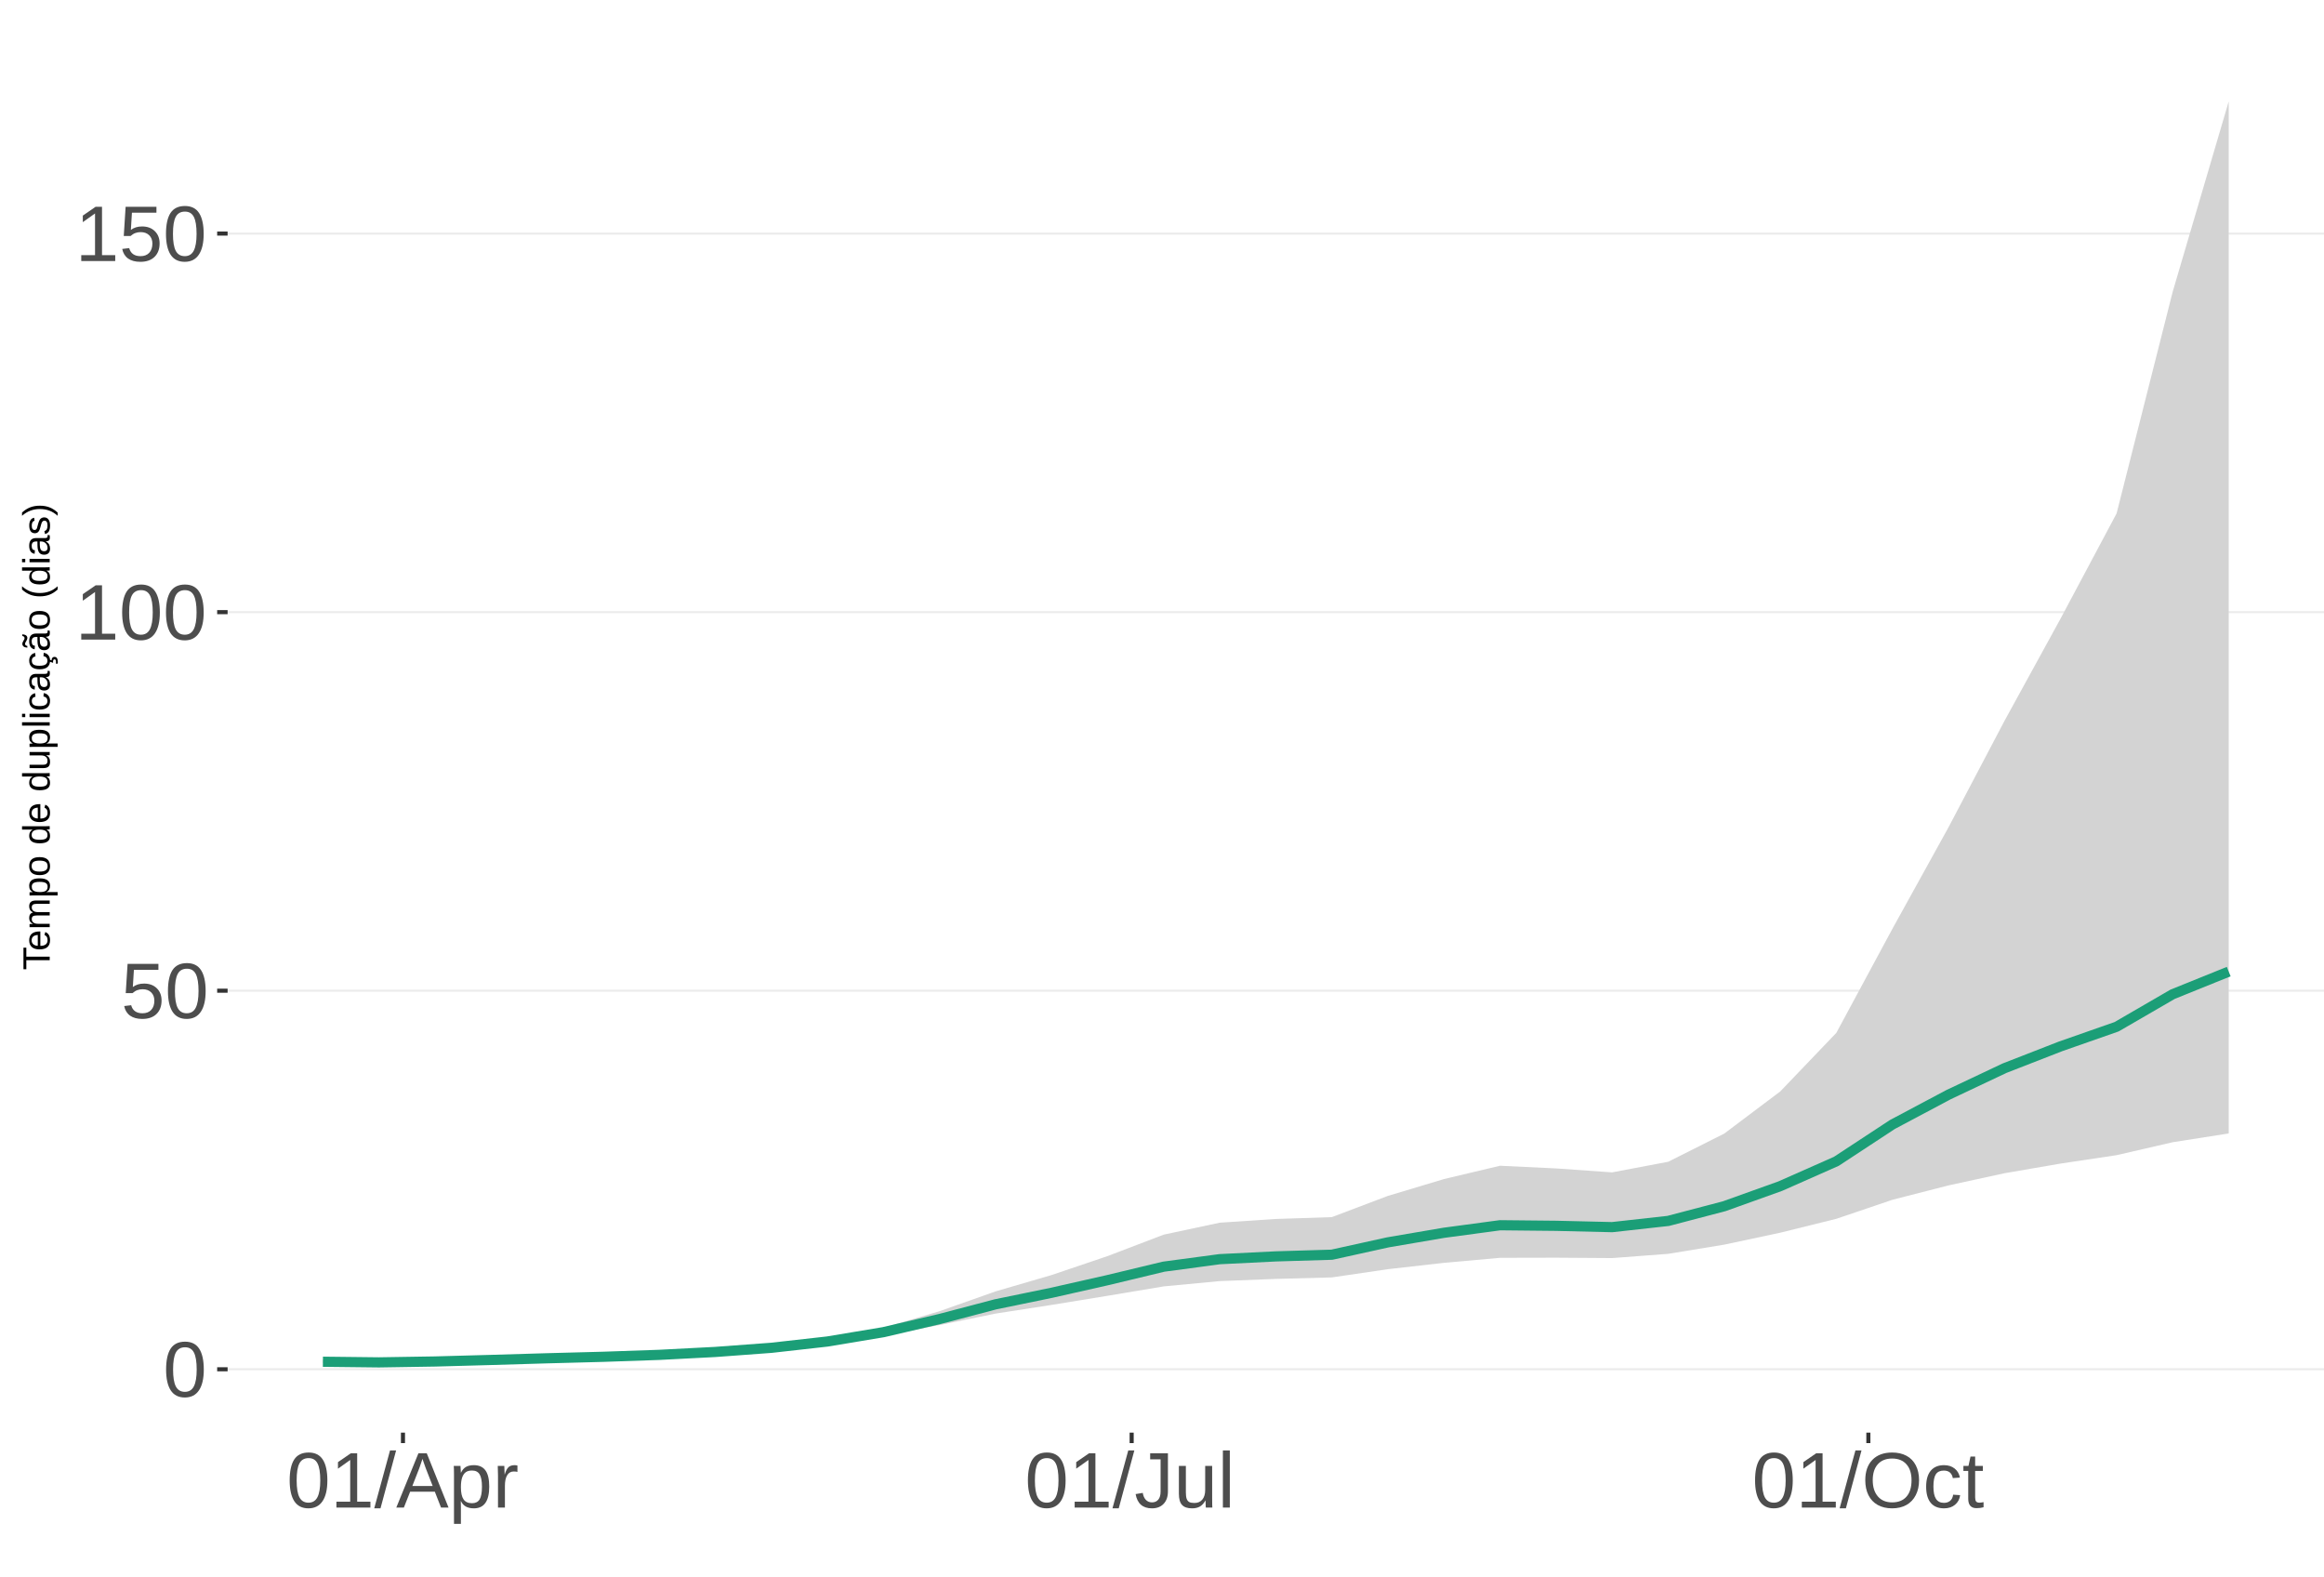
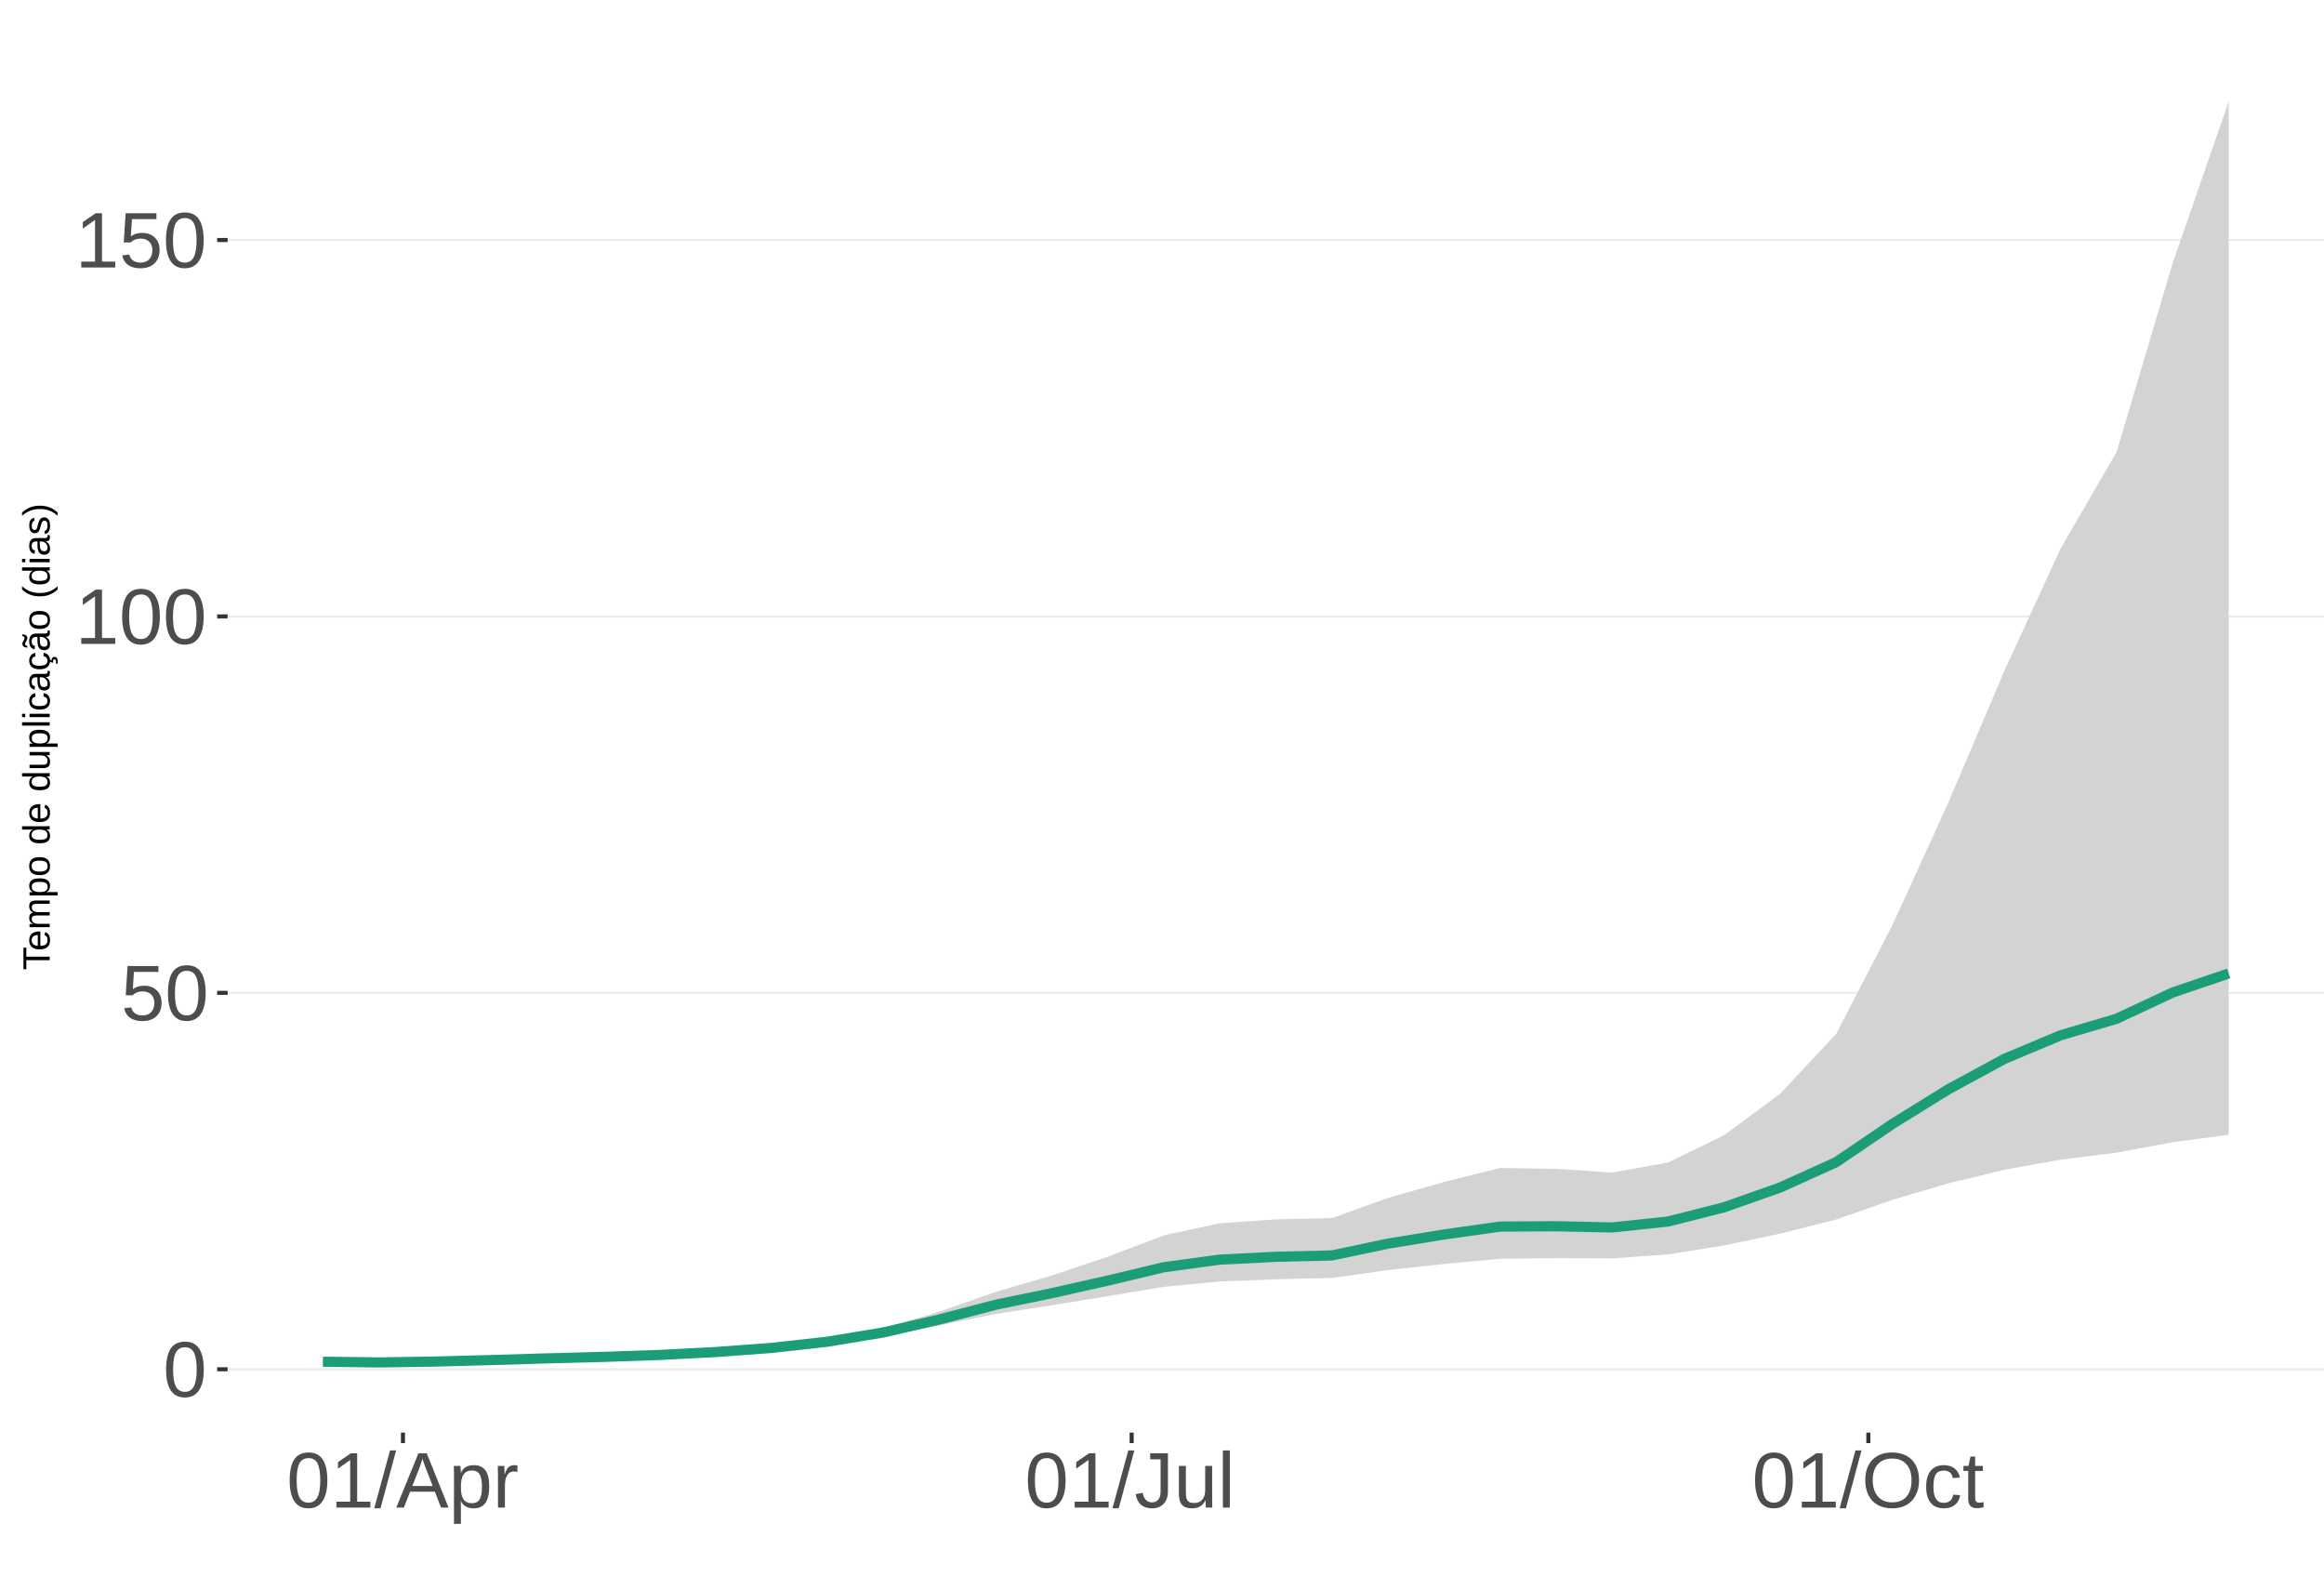
<svg xmlns="http://www.w3.org/2000/svg" xmlns:xlink="http://www.w3.org/1999/xlink" width="609pt" height="413pt" viewBox="0 0 609 413" version="1.1">
  <defs>
    <g>
      <symbol overflow="visible" id="glyph0-0">
        <path style="stroke:none;" d="M 2.062 -14.219 L 13.422 -14.219 L 13.422 0 L 2.062 0 Z M 2.828 -13.438 L 2.828 -0.766 L 12.641 -0.766 L 12.641 -13.438 Z M 2.828 -13.438 " />
      </symbol>
      <symbol overflow="visible" id="glyph0-1">
        <path style="stroke:none;" d="M 10.688 -7.109 C 10.688 -4.734 10.266 -2.922 9.422 -1.672 C 8.586 -0.422 7.352 0.203 5.719 0.203 C 4.082 0.203 2.852 -0.414 2.031 -1.656 C 1.219 -2.906 0.812 -4.723 0.812 -7.109 C 0.812 -9.547 1.207 -11.375 2 -12.594 C 2.801 -13.812 4.062 -14.422 5.781 -14.422 C 7.457 -14.422 8.691 -13.805 9.484 -12.578 C 10.285 -11.348 10.688 -9.523 10.688 -7.109 Z M 8.828 -7.109 C 8.828 -9.16 8.586 -10.645 8.109 -11.562 C 7.641 -12.488 6.863 -12.953 5.781 -12.953 C 4.664 -12.953 3.863 -12.5 3.375 -11.594 C 2.883 -10.688 2.641 -9.191 2.641 -7.109 C 2.641 -5.086 2.883 -3.609 3.375 -2.672 C 3.875 -1.742 4.66 -1.281 5.734 -1.281 C 6.805 -1.281 7.586 -1.754 8.078 -2.703 C 8.578 -3.66 8.828 -5.129 8.828 -7.109 Z M 8.828 -7.109 " />
      </symbol>
      <symbol overflow="visible" id="glyph0-2">
        <path style="stroke:none;" d="M 10.625 -4.625 C 10.625 -3.125 10.176 -1.941 9.281 -1.078 C 8.395 -0.223 7.16 0.203 5.578 0.203 C 4.254 0.203 3.188 -0.082 2.375 -0.656 C 1.562 -1.238 1.047 -2.078 0.828 -3.172 L 2.656 -3.391 C 3.039 -1.984 4.031 -1.281 5.625 -1.281 C 6.594 -1.281 7.352 -1.57 7.906 -2.156 C 8.457 -2.75 8.734 -3.562 8.734 -4.594 C 8.734 -5.488 8.457 -6.207 7.906 -6.75 C 7.352 -7.301 6.602 -7.578 5.656 -7.578 C 5.164 -7.578 4.707 -7.5 4.281 -7.344 C 3.863 -7.195 3.441 -6.938 3.016 -6.562 L 1.234 -6.562 L 1.719 -14.219 L 9.797 -14.219 L 9.797 -12.672 L 3.375 -12.672 L 3.094 -8.156 C 3.883 -8.758 4.863 -9.062 6.031 -9.062 C 7.426 -9.062 8.539 -8.648 9.375 -7.828 C 10.207 -7.016 10.625 -5.945 10.625 -4.625 Z M 10.625 -4.625 " />
      </symbol>
      <symbol overflow="visible" id="glyph0-3">
        <path style="stroke:none;" d="M 1.578 0 L 1.578 -1.547 L 5.188 -1.547 L 5.188 -12.469 L 1.984 -10.188 L 1.984 -11.906 L 5.344 -14.219 L 7.016 -14.219 L 7.016 -1.547 L 10.484 -1.547 L 10.484 0 Z M 1.578 0 " />
      </symbol>
      <symbol overflow="visible" id="glyph0-4">
        <path style="stroke:none;" d="M 0 0.203 L 4.141 -14.969 L 5.734 -14.969 L 1.641 0.203 Z M 0 0.203 " />
      </symbol>
      <symbol overflow="visible" id="glyph0-5">
        <path style="stroke:none;" d="M 11.766 0 L 10.141 -4.156 L 3.672 -4.156 L 2.031 0 L 0.047 0 L 5.844 -14.219 L 8.031 -14.219 L 13.734 0 Z M 6.906 -12.766 L 6.812 -12.469 C 6.645 -11.914 6.398 -11.203 6.078 -10.328 L 4.25 -5.656 L 9.578 -5.656 L 7.75 -10.344 C 7.562 -10.812 7.375 -11.336 7.188 -11.922 Z M 6.906 -12.766 " />
      </symbol>
      <symbol overflow="visible" id="glyph0-6">
        <path style="stroke:none;" d="M 10.625 -5.5 C 10.625 -1.695 9.285 0.203 6.609 0.203 C 4.922 0.203 3.789 -0.426 3.219 -1.688 L 3.172 -1.688 C 3.191 -1.633 3.203 -1.066 3.203 0.016 L 3.203 4.281 L 1.391 4.281 L 1.391 -8.688 C 1.391 -9.812 1.367 -10.551 1.328 -10.906 L 3.094 -10.906 C 3.094 -10.883 3.098 -10.789 3.109 -10.625 C 3.129 -10.457 3.145 -10.203 3.156 -9.859 C 3.176 -9.516 3.188 -9.281 3.188 -9.156 L 3.234 -9.156 C 3.555 -9.832 3.984 -10.328 4.516 -10.641 C 5.047 -10.953 5.742 -11.109 6.609 -11.109 C 7.953 -11.109 8.957 -10.656 9.625 -9.75 C 10.289 -8.852 10.625 -7.438 10.625 -5.5 Z M 8.719 -5.469 C 8.719 -6.988 8.508 -8.07 8.094 -8.719 C 7.688 -9.375 7.035 -9.703 6.141 -9.703 C 5.422 -9.703 4.859 -9.551 4.453 -9.25 C 4.047 -8.945 3.734 -8.473 3.516 -7.828 C 3.305 -7.191 3.203 -6.359 3.203 -5.328 C 3.203 -3.891 3.43 -2.832 3.891 -2.156 C 4.348 -1.477 5.094 -1.141 6.125 -1.141 C 7.02 -1.141 7.676 -1.469 8.094 -2.125 C 8.508 -2.789 8.719 -3.906 8.719 -5.469 Z M 8.719 -5.469 " />
      </symbol>
      <symbol overflow="visible" id="glyph0-7">
        <path style="stroke:none;" d="M 1.438 0 L 1.438 -8.375 C 1.438 -9.133 1.414 -9.977 1.375 -10.906 L 3.094 -10.906 C 3.145 -9.676 3.172 -8.938 3.172 -8.688 L 3.203 -8.688 C 3.492 -9.625 3.828 -10.258 4.203 -10.594 C 4.578 -10.938 5.109 -11.109 5.797 -11.109 C 6.035 -11.109 6.281 -11.078 6.531 -11.016 L 6.531 -9.344 C 6.289 -9.414 5.969 -9.453 5.562 -9.453 C 4.812 -9.453 4.238 -9.125 3.844 -8.469 C 3.445 -7.82 3.25 -6.895 3.25 -5.688 L 3.25 0 Z M 1.438 0 " />
      </symbol>
      <symbol overflow="visible" id="glyph0-8">
        <path style="stroke:none;" d="M 4.609 0.203 C 2.203 0.203 0.773 -1.039 0.328 -3.531 L 2.203 -3.844 C 2.328 -3.062 2.598 -2.453 3.016 -2.016 C 3.441 -1.578 3.977 -1.359 4.625 -1.359 C 5.32 -1.359 5.867 -1.598 6.266 -2.078 C 6.672 -2.555 6.875 -3.266 6.875 -4.203 L 6.875 -12.641 L 4.141 -12.641 L 4.141 -14.219 L 8.797 -14.219 L 8.797 -4.234 C 8.797 -2.859 8.422 -1.773 7.672 -0.984 C 6.93 -0.191 5.91 0.203 4.609 0.203 Z M 4.609 0.203 " />
      </symbol>
      <symbol overflow="visible" id="glyph0-9">
        <path style="stroke:none;" d="M 3.172 -10.906 L 3.172 -4 C 3.172 -3.281 3.238 -2.719 3.375 -2.312 C 3.52 -1.914 3.742 -1.629 4.047 -1.453 C 4.359 -1.285 4.816 -1.203 5.422 -1.203 C 6.297 -1.203 6.984 -1.5 7.484 -2.094 C 7.984 -2.695 8.234 -3.531 8.234 -4.594 L 8.234 -10.906 L 10.062 -10.906 L 10.062 -2.328 C 10.062 -1.055 10.078 -0.281 10.109 0 L 8.406 0 C 8.395 -0.031 8.383 -0.117 8.375 -0.266 C 8.375 -0.422 8.367 -0.594 8.359 -0.781 C 8.348 -0.969 8.336 -1.328 8.328 -1.859 L 8.297 -1.859 C 7.879 -1.109 7.395 -0.578 6.844 -0.266 C 6.289 0.047 5.609 0.203 4.797 0.203 C 3.598 0.203 2.723 -0.094 2.172 -0.688 C 1.617 -1.281 1.344 -2.266 1.344 -3.641 L 1.344 -10.906 Z M 3.172 -10.906 " />
      </symbol>
      <symbol overflow="visible" id="glyph0-10">
        <path style="stroke:none;" d="M 1.391 0 L 1.391 -14.969 L 3.203 -14.969 L 3.203 0 Z M 1.391 0 " />
      </symbol>
      <symbol overflow="visible" id="glyph0-11">
        <path style="stroke:none;" d="M 15.078 -7.172 C 15.078 -5.68 14.789 -4.379 14.219 -3.266 C 13.656 -2.148 12.844 -1.289 11.781 -0.688 C 10.719 -0.094 9.461 0.203 8.016 0.203 C 6.555 0.203 5.297 -0.094 4.234 -0.688 C 3.18 -1.281 2.375 -2.133 1.812 -3.25 C 1.258 -4.375 0.984 -5.68 0.984 -7.172 C 0.984 -9.441 1.602 -11.219 2.844 -12.5 C 4.082 -13.781 5.812 -14.422 8.031 -14.422 C 9.477 -14.422 10.734 -14.133 11.797 -13.562 C 12.859 -12.988 13.672 -12.148 14.234 -11.047 C 14.797 -9.953 15.078 -8.66 15.078 -7.172 Z M 13.109 -7.172 C 13.109 -8.941 12.664 -10.328 11.781 -11.328 C 10.895 -12.336 9.645 -12.844 8.031 -12.844 C 6.406 -12.844 5.148 -12.344 4.266 -11.344 C 3.379 -10.352 2.938 -8.961 2.938 -7.172 C 2.938 -5.391 3.383 -3.973 4.281 -2.922 C 5.176 -1.879 6.422 -1.359 8.016 -1.359 C 9.66 -1.359 10.922 -1.863 11.797 -2.875 C 12.672 -3.883 13.109 -5.316 13.109 -7.172 Z M 13.109 -7.172 " />
      </symbol>
      <symbol overflow="visible" id="glyph0-12">
        <path style="stroke:none;" d="M 2.781 -5.5 C 2.781 -4.051 3.004 -2.977 3.453 -2.281 C 3.91 -1.582 4.602 -1.234 5.531 -1.234 C 6.176 -1.234 6.711 -1.406 7.141 -1.75 C 7.578 -2.102 7.848 -2.645 7.953 -3.375 L 9.781 -3.25 C 9.645 -2.195 9.195 -1.359 8.438 -0.734 C 7.688 -0.109 6.734 0.203 5.578 0.203 C 4.047 0.203 2.879 -0.273 2.078 -1.234 C 1.273 -2.203 0.875 -3.613 0.875 -5.469 C 0.875 -7.301 1.273 -8.695 2.078 -9.656 C 2.891 -10.625 4.051 -11.109 5.562 -11.109 C 6.676 -11.109 7.598 -10.816 8.328 -10.234 C 9.066 -9.66 9.531 -8.867 9.719 -7.859 L 7.859 -7.719 C 7.766 -8.32 7.523 -8.801 7.141 -9.156 C 6.754 -9.508 6.207 -9.688 5.5 -9.688 C 4.539 -9.688 3.848 -9.367 3.422 -8.734 C 2.992 -8.098 2.781 -7.02 2.781 -5.5 Z M 2.781 -5.5 " />
      </symbol>
      <symbol overflow="visible" id="glyph0-13">
        <path style="stroke:none;" d="M 5.594 -0.078 C 4.988 0.078 4.375 0.156 3.75 0.156 C 2.301 0.156 1.578 -0.664 1.578 -2.312 L 1.578 -9.594 L 0.312 -9.594 L 0.312 -10.906 L 1.641 -10.906 L 2.172 -13.359 L 3.391 -13.359 L 3.391 -10.906 L 5.406 -10.906 L 5.406 -9.594 L 3.391 -9.594 L 3.391 -2.703 C 3.391 -2.18 3.473 -1.812 3.641 -1.594 C 3.816 -1.383 4.113 -1.281 4.531 -1.281 C 4.781 -1.281 5.133 -1.328 5.594 -1.422 Z M 5.594 -0.078 " />
      </symbol>
      <symbol overflow="visible" id="glyph1-0">
        <path style="stroke:none;" d="M -6.875 -1 L -6.875 -6.5 L 0 -6.5 L 0 -1 Z M -6.516 -1.375 L -0.375 -1.375 L -0.375 -6.125 L -6.516 -6.125 Z M -6.516 -1.375 " />
      </symbol>
      <symbol overflow="visible" id="glyph1-1">
        <path style="stroke:none;" d="M -6.125 -3.516 L 0 -3.516 L 0 -2.594 L -6.125 -2.594 L -6.125 -0.219 L -6.875 -0.219 L -6.875 -5.875 L -6.125 -5.875 Z M -6.125 -3.516 " />
      </symbol>
      <symbol overflow="visible" id="glyph1-2">
        <path style="stroke:none;" d="M -2.453 -1.344 C -1.848 -1.344 -1.379 -1.469 -1.047 -1.719 C -0.723 -1.969 -0.562 -2.336 -0.562 -2.828 C -0.562 -3.203 -0.633 -3.504 -0.781 -3.734 C -0.938 -3.961 -1.133 -4.117 -1.375 -4.203 L -1.156 -4.969 C -0.32 -4.656 0.094 -3.941 0.094 -2.828 C 0.094 -2.047 -0.133 -1.445 -0.594 -1.031 C -1.062 -0.625 -1.754 -0.422 -2.672 -0.422 C -3.547 -0.422 -4.211 -0.625 -4.672 -1.031 C -5.141 -1.445 -5.375 -2.031 -5.375 -2.781 C -5.375 -4.344 -4.441 -5.125 -2.578 -5.125 L -2.453 -5.125 Z M -3.125 -4.203 C -3.688 -4.16 -4.094 -4.02 -4.344 -3.781 C -4.602 -3.551 -4.734 -3.219 -4.734 -2.781 C -4.734 -2.352 -4.586 -2.016 -4.297 -1.766 C -4.016 -1.516 -3.625 -1.379 -3.125 -1.359 Z M -3.125 -4.203 " />
      </symbol>
      <symbol overflow="visible" id="glyph1-3">
        <path style="stroke:none;" d="M 0 -3.75 L -3.344 -3.75 C -3.852 -3.75 -4.207 -3.676 -4.406 -3.531 C -4.602 -3.395 -4.703 -3.145 -4.703 -2.781 C -4.703 -2.406 -4.555 -2.109 -4.266 -1.891 C -3.984 -1.672 -3.582 -1.562 -3.062 -1.562 L 0 -1.562 L 0 -0.688 L -4.156 -0.688 C -4.77 -0.688 -5.145 -0.68 -5.281 -0.672 L -5.281 -1.5 C -5.27 -1.5 -5.227 -1.5 -5.156 -1.5 C -5.082 -1.508 -5 -1.516 -4.906 -1.516 C -4.812 -1.523 -4.633 -1.531 -4.375 -1.531 L -4.375 -1.547 C -4.75 -1.734 -5.008 -1.945 -5.156 -2.188 C -5.301 -2.438 -5.375 -2.738 -5.375 -3.094 C -5.375 -3.488 -5.297 -3.801 -5.141 -4.031 C -4.984 -4.27 -4.727 -4.438 -4.375 -4.531 L -4.375 -4.547 C -4.727 -4.723 -4.984 -4.941 -5.141 -5.203 C -5.297 -5.461 -5.375 -5.773 -5.375 -6.141 C -5.375 -6.672 -5.227 -7.055 -4.938 -7.297 C -4.656 -7.547 -4.18 -7.672 -3.516 -7.672 L 0 -7.672 L 0 -6.797 L -3.344 -6.797 C -3.852 -6.797 -4.207 -6.723 -4.406 -6.578 C -4.602 -6.441 -4.703 -6.191 -4.703 -5.828 C -4.703 -5.453 -4.555 -5.156 -4.266 -4.938 C -3.984 -4.727 -3.582 -4.625 -3.062 -4.625 L 0 -4.625 Z M 0 -3.75 " />
      </symbol>
      <symbol overflow="visible" id="glyph1-4">
        <path style="stroke:none;" d="M -2.672 -5.141 C -0.828 -5.141 0.094 -4.492 0.094 -3.203 C 0.094 -2.391 -0.211 -1.844 -0.828 -1.562 L -0.828 -1.531 C -0.797 -1.539 -0.516 -1.547 0.016 -1.547 L 2.078 -1.547 L 2.078 -0.672 L -4.203 -0.672 C -4.742 -0.672 -5.102 -0.66 -5.281 -0.641 L -5.281 -1.5 C -5.27 -1.5 -5.223 -1.5 -5.141 -1.5 C -5.066 -1.508 -4.945 -1.52 -4.781 -1.531 C -4.613 -1.539 -4.5 -1.547 -4.438 -1.547 L -4.438 -1.562 C -4.758 -1.719 -4.992 -1.922 -5.141 -2.172 C -5.297 -2.43 -5.375 -2.773 -5.375 -3.203 C -5.375 -3.848 -5.156 -4.332 -4.719 -4.656 C -4.281 -4.977 -3.598 -5.141 -2.672 -5.141 Z M -2.641 -4.219 C -3.379 -4.219 -3.906 -4.117 -4.219 -3.922 C -4.539 -3.723 -4.703 -3.406 -4.703 -2.969 C -4.703 -2.625 -4.629 -2.352 -4.484 -2.156 C -4.336 -1.957 -4.109 -1.805 -3.797 -1.703 C -3.484 -1.598 -3.078 -1.547 -2.578 -1.547 C -1.879 -1.547 -1.363 -1.656 -1.031 -1.875 C -0.707 -2.102 -0.547 -2.469 -0.547 -2.969 C -0.547 -3.406 -0.707 -3.723 -1.031 -3.922 C -1.352 -4.117 -1.891 -4.219 -2.641 -4.219 Z M -2.641 -4.219 " />
      </symbol>
      <symbol overflow="visible" id="glyph1-5">
        <path style="stroke:none;" d="M -2.641 -5.141 C -1.723 -5.141 -1.035 -4.938 -0.578 -4.531 C -0.129 -4.125 0.094 -3.535 0.094 -2.766 C 0.094 -1.992 -0.141 -1.41 -0.609 -1.016 C -1.078 -0.617 -1.754 -0.422 -2.641 -0.422 C -4.461 -0.422 -5.375 -1.207 -5.375 -2.781 C -5.375 -3.594 -5.148 -4.188 -4.703 -4.562 C -4.266 -4.945 -3.578 -5.141 -2.641 -5.141 Z M -2.641 -4.219 C -3.367 -4.219 -3.898 -4.109 -4.234 -3.891 C -4.566 -3.672 -4.734 -3.305 -4.734 -2.797 C -4.734 -2.285 -4.562 -1.914 -4.219 -1.688 C -3.883 -1.457 -3.359 -1.344 -2.641 -1.344 C -1.953 -1.344 -1.43 -1.453 -1.078 -1.672 C -0.723 -1.898 -0.547 -2.258 -0.547 -2.75 C -0.547 -3.281 -0.711 -3.656 -1.047 -3.875 C -1.391 -4.102 -1.922 -4.219 -2.641 -4.219 Z M -2.641 -4.219 " />
      </symbol>
      <symbol overflow="visible" id="glyph1-6">
        <path style="stroke:none;" d="" />
      </symbol>
      <symbol overflow="visible" id="glyph1-7">
        <path style="stroke:none;" d="M -0.844 -4.016 C -0.508 -3.848 -0.27 -3.629 -0.125 -3.359 C 0.02 -3.086 0.094 -2.754 0.094 -2.359 C 0.094 -1.691 -0.129 -1.203 -0.578 -0.891 C -1.023 -0.578 -1.707 -0.422 -2.625 -0.422 C -4.457 -0.422 -5.375 -1.066 -5.375 -2.359 C -5.375 -2.766 -5.301 -3.098 -5.156 -3.359 C -5.008 -3.629 -4.781 -3.848 -4.469 -4.016 L -7.25 -4.016 L -7.25 -4.891 L -1.094 -4.891 C -0.539 -4.891 -0.176 -4.898 0 -4.922 L 0 -4.078 C -0.051 -4.066 -0.172 -4.055 -0.359 -4.047 C -0.547 -4.035 -0.707 -4.031 -0.844 -4.031 Z M -2.641 -1.344 C -1.898 -1.344 -1.367 -1.438 -1.047 -1.625 C -0.734 -1.82 -0.578 -2.145 -0.578 -2.594 C -0.578 -3.082 -0.75 -3.441 -1.094 -3.672 C -1.438 -3.898 -1.973 -4.016 -2.703 -4.016 C -3.398 -4.016 -3.91 -3.898 -4.234 -3.672 C -4.566 -3.441 -4.734 -3.082 -4.734 -2.594 C -4.734 -2.156 -4.566 -1.836 -4.234 -1.641 C -3.91 -1.441 -3.379 -1.344 -2.641 -1.344 Z M -2.641 -1.344 " />
      </symbol>
      <symbol overflow="visible" id="glyph1-8">
        <path style="stroke:none;" d="M -5.281 -1.531 L -1.938 -1.531 C -1.582 -1.531 -1.305 -1.562 -1.109 -1.625 C -0.922 -1.695 -0.785 -1.805 -0.703 -1.953 C -0.617 -2.109 -0.578 -2.332 -0.578 -2.625 C -0.578 -3.039 -0.723 -3.367 -1.016 -3.609 C -1.305 -3.859 -1.707 -3.984 -2.219 -3.984 L -5.281 -3.984 L -5.281 -4.875 L -1.125 -4.875 C -0.508 -4.875 -0.133 -4.879 0 -4.891 L 0 -4.062 C -0.02 -4.062 -0.062 -4.055 -0.125 -4.047 C -0.195 -4.047 -0.281 -4.039 -0.375 -4.031 C -0.469 -4.031 -0.645 -4.031 -0.906 -4.031 L -0.906 -4.016 C -0.539 -3.816 -0.281 -3.582 -0.125 -3.312 C 0.02 -3.051 0.094 -2.723 0.094 -2.328 C 0.094 -1.742 -0.047 -1.316 -0.328 -1.047 C -0.617 -0.785 -1.098 -0.656 -1.766 -0.656 L -5.281 -0.656 Z M -5.281 -1.531 " />
      </symbol>
      <symbol overflow="visible" id="glyph1-9">
        <path style="stroke:none;" d="M 0 -0.672 L -7.25 -0.672 L -7.25 -1.547 L 0 -1.547 Z M 0 -0.672 " />
      </symbol>
      <symbol overflow="visible" id="glyph1-10">
        <path style="stroke:none;" d="M -6.406 -0.672 L -7.25 -0.672 L -7.25 -1.547 L -6.406 -1.547 Z M 0 -0.672 L -5.281 -0.672 L -5.281 -1.547 L 0 -1.547 Z M 0 -0.672 " />
      </symbol>
      <symbol overflow="visible" id="glyph1-11">
        <path style="stroke:none;" d="M -2.672 -1.344 C -1.961 -1.344 -1.438 -1.453 -1.094 -1.672 C -0.758 -1.891 -0.594 -2.223 -0.594 -2.672 C -0.594 -2.984 -0.676 -3.242 -0.844 -3.453 C -1.02 -3.672 -1.281 -3.801 -1.625 -3.844 L -1.578 -4.734 C -1.066 -4.672 -0.66 -4.457 -0.359 -4.094 C -0.055 -3.727 0.094 -3.266 0.094 -2.703 C 0.094 -1.961 -0.133 -1.395 -0.594 -1 C -1.062 -0.613 -1.742 -0.422 -2.641 -0.422 C -3.535 -0.422 -4.211 -0.613 -4.672 -1 C -5.141 -1.395 -5.375 -1.957 -5.375 -2.688 C -5.375 -3.227 -5.234 -3.676 -4.953 -4.031 C -4.68 -4.395 -4.297 -4.617 -3.797 -4.703 L -3.734 -3.797 C -4.023 -3.754 -4.254 -3.641 -4.422 -3.453 C -4.598 -3.266 -4.688 -3.004 -4.688 -2.672 C -4.688 -2.203 -4.531 -1.863 -4.219 -1.656 C -3.914 -1.445 -3.398 -1.344 -2.672 -1.344 Z M -2.672 -1.344 " />
      </symbol>
      <symbol overflow="visible" id="glyph1-12">
        <path style="stroke:none;" d="M 0.094 -2.016 C 0.094 -1.484 -0.047 -1.082 -0.328 -0.812 C -0.609 -0.551 -0.988 -0.422 -1.469 -0.422 C -2.02 -0.422 -2.441 -0.598 -2.734 -0.953 C -3.023 -1.316 -3.18 -1.898 -3.203 -2.703 L -3.219 -3.891 L -3.516 -3.891 C -3.941 -3.891 -4.25 -3.797 -4.438 -3.609 C -4.625 -3.43 -4.719 -3.148 -4.719 -2.766 C -4.719 -2.367 -4.648 -2.078 -4.516 -1.891 C -4.379 -1.711 -4.164 -1.609 -3.875 -1.578 L -3.953 -0.656 C -4.898 -0.812 -5.375 -1.52 -5.375 -2.781 C -5.375 -3.445 -5.223 -3.945 -4.922 -4.281 C -4.617 -4.613 -4.18 -4.781 -3.609 -4.781 L -1.328 -4.781 C -1.066 -4.781 -0.867 -4.812 -0.734 -4.875 C -0.609 -4.945 -0.547 -5.082 -0.547 -5.281 C -0.547 -5.363 -0.555 -5.457 -0.578 -5.562 L -0.031 -5.562 C 0.02 -5.344 0.047 -5.117 0.047 -4.891 C 0.047 -4.555 -0.035 -4.316 -0.203 -4.172 C -0.379 -4.023 -0.648 -3.941 -1.016 -3.922 L -1.016 -3.891 C -0.609 -3.672 -0.32 -3.41 -0.156 -3.109 C 0.008 -2.805 0.094 -2.441 0.094 -2.016 Z M -0.562 -2.219 C -0.562 -2.539 -0.633 -2.828 -0.781 -3.078 C -0.926 -3.328 -1.125 -3.523 -1.375 -3.672 C -1.633 -3.816 -1.898 -3.891 -2.172 -3.891 L -2.609 -3.891 L -2.594 -2.938 C -2.582 -2.52 -2.535 -2.203 -2.453 -1.984 C -2.379 -1.773 -2.258 -1.613 -2.094 -1.5 C -1.938 -1.383 -1.723 -1.328 -1.453 -1.328 C -1.172 -1.328 -0.953 -1.406 -0.797 -1.562 C -0.641 -1.719 -0.562 -1.938 -0.562 -2.219 Z M -0.562 -2.219 " />
      </symbol>
      <symbol overflow="visible" id="glyph1-13">
        <path style="stroke:none;" d="M -2.672 -1.344 C -1.961 -1.344 -1.438 -1.453 -1.094 -1.672 C -0.758 -1.891 -0.594 -2.223 -0.594 -2.672 C -0.594 -2.984 -0.676 -3.242 -0.844 -3.453 C -1.02 -3.672 -1.281 -3.801 -1.625 -3.844 L -1.578 -4.734 C -1.066 -4.672 -0.66 -4.457 -0.359 -4.094 C -0.055 -3.727 0.094 -3.266 0.094 -2.703 C 0.094 -1.961 -0.133 -1.395 -0.594 -1 C -1.062 -0.613 -1.742 -0.422 -2.641 -0.422 C -3.535 -0.422 -4.211 -0.613 -4.672 -1 C -5.141 -1.395 -5.375 -1.957 -5.375 -2.688 C -5.375 -3.227 -5.234 -3.676 -4.953 -4.031 C -4.68 -4.395 -4.297 -4.617 -3.797 -4.703 L -3.734 -3.797 C -4.023 -3.754 -4.254 -3.641 -4.422 -3.453 C -4.598 -3.266 -4.688 -3.004 -4.688 -2.672 C -4.688 -2.203 -4.531 -1.863 -4.219 -1.656 C -3.914 -1.445 -3.398 -1.344 -2.672 -1.344 Z M 1.234 -3.672 C 1.828 -3.672 2.125 -3.223 2.125 -2.328 C 2.125 -2.148 2.113 -2.004 2.094 -1.891 L 1.625 -1.891 C 1.645 -2.055 1.656 -2.195 1.656 -2.312 C 1.656 -2.789 1.52 -3.031 1.25 -3.031 C 1 -3.031 0.875 -2.812 0.875 -2.375 C 0.875 -2.238 0.879 -2.148 0.891 -2.109 L 0 -2.422 L 0 -2.938 L 0.484 -2.75 C 0.492 -3.062 0.566 -3.289 0.703 -3.438 C 0.836 -3.594 1.016 -3.672 1.234 -3.672 Z M 1.234 -3.672 " />
      </symbol>
      <symbol overflow="visible" id="glyph1-14">
        <path style="stroke:none;" d="M 0.094 -2.016 C 0.094 -1.484 -0.047 -1.082 -0.328 -0.812 C -0.609 -0.551 -0.988 -0.422 -1.469 -0.422 C -2.02 -0.422 -2.441 -0.598 -2.734 -0.953 C -3.023 -1.316 -3.18 -1.898 -3.203 -2.703 L -3.219 -3.891 L -3.516 -3.891 C -3.941 -3.891 -4.25 -3.797 -4.438 -3.609 C -4.625 -3.43 -4.719 -3.148 -4.719 -2.766 C -4.719 -2.367 -4.648 -2.078 -4.516 -1.891 C -4.379 -1.711 -4.164 -1.609 -3.875 -1.578 L -3.953 -0.656 C -4.898 -0.812 -5.375 -1.52 -5.375 -2.781 C -5.375 -3.445 -5.223 -3.945 -4.922 -4.281 C -4.617 -4.613 -4.18 -4.781 -3.609 -4.781 L -1.328 -4.781 C -1.066 -4.781 -0.867 -4.812 -0.734 -4.875 C -0.609 -4.945 -0.547 -5.082 -0.547 -5.281 C -0.547 -5.363 -0.555 -5.457 -0.578 -5.562 L -0.031 -5.562 C 0.02 -5.344 0.047 -5.117 0.047 -4.891 C 0.047 -4.555 -0.035 -4.316 -0.203 -4.172 C -0.379 -4.023 -0.648 -3.941 -1.016 -3.922 L -1.016 -3.891 C -0.609 -3.672 -0.32 -3.41 -0.156 -3.109 C 0.008 -2.805 0.094 -2.441 0.094 -2.016 Z M -0.562 -2.219 C -0.562 -2.539 -0.633 -2.828 -0.781 -3.078 C -0.926 -3.328 -1.125 -3.523 -1.375 -3.672 C -1.633 -3.816 -1.898 -3.891 -2.172 -3.891 L -2.609 -3.891 L -2.594 -2.938 C -2.582 -2.52 -2.535 -2.203 -2.453 -1.984 C -2.379 -1.773 -2.258 -1.613 -2.094 -1.5 C -1.938 -1.383 -1.723 -1.328 -1.453 -1.328 C -1.172 -1.328 -0.953 -1.406 -0.797 -1.562 C -0.641 -1.719 -0.562 -1.938 -0.562 -2.219 Z M -5.859 -3.609 C -5.859 -3.473 -5.891 -3.332 -5.953 -3.188 C -6.016 -3.051 -6.082 -2.922 -6.156 -2.797 C -6.227 -2.672 -6.297 -2.551 -6.359 -2.438 C -6.422 -2.32 -6.453 -2.211 -6.453 -2.109 C -6.453 -1.93 -6.398 -1.797 -6.297 -1.703 C -6.191 -1.617 -6.047 -1.562 -5.859 -1.531 L -5.859 -1.094 C -6.191 -1.125 -6.441 -1.176 -6.609 -1.25 C -6.785 -1.332 -6.922 -1.441 -7.016 -1.578 C -7.117 -1.711 -7.172 -1.879 -7.172 -2.078 C -7.172 -2.223 -7.141 -2.363 -7.078 -2.5 C -7.023 -2.633 -6.957 -2.766 -6.875 -2.891 C -6.801 -3.023 -6.734 -3.145 -6.672 -3.25 C -6.617 -3.363 -6.594 -3.473 -6.594 -3.578 C -6.594 -3.898 -6.785 -4.086 -7.172 -4.141 L -7.172 -4.594 C -6.691 -4.539 -6.352 -4.43 -6.156 -4.266 C -5.957 -4.098 -5.859 -3.879 -5.859 -3.609 Z M -5.859 -3.609 " />
      </symbol>
      <symbol overflow="visible" id="glyph1-15">
        <path style="stroke:none;" d="M -2.594 -0.625 C -3.539 -0.625 -4.383 -0.77 -5.125 -1.062 C -5.875 -1.352 -6.582 -1.805 -7.25 -2.422 L -7.25 -3.266 C -6.57 -2.66 -5.852 -2.211 -5.094 -1.922 C -4.332 -1.641 -3.5 -1.5 -2.594 -1.5 C -1.688 -1.5 -0.852 -1.641 -0.094 -1.922 C 0.664 -2.203 1.391 -2.648 2.078 -3.266 L 2.078 -2.422 C 1.41 -1.805 0.703 -1.352 -0.047 -1.062 C -0.797 -0.77 -1.641 -0.625 -2.578 -0.625 Z M -2.594 -0.625 " />
      </symbol>
      <symbol overflow="visible" id="glyph1-16">
        <path style="stroke:none;" d="M -1.453 -4.641 C -0.961 -4.641 -0.582 -4.453 -0.312 -4.078 C -0.039 -3.703 0.094 -3.176 0.094 -2.5 C 0.094 -1.844 -0.008 -1.332 -0.219 -0.969 C -0.438 -0.613 -0.773 -0.383 -1.234 -0.281 L -1.391 -1.062 C -1.109 -1.133 -0.898 -1.285 -0.766 -1.516 C -0.641 -1.754 -0.578 -2.082 -0.578 -2.5 C -0.578 -2.945 -0.645 -3.27 -0.781 -3.469 C -0.914 -3.676 -1.117 -3.781 -1.391 -3.781 C -1.598 -3.781 -1.766 -3.707 -1.891 -3.562 C -2.023 -3.426 -2.133 -3.195 -2.219 -2.875 L -2.391 -2.25 C -2.516 -1.738 -2.641 -1.375 -2.766 -1.156 C -2.891 -0.945 -3.039 -0.781 -3.219 -0.656 C -3.406 -0.539 -3.629 -0.484 -3.891 -0.484 C -4.367 -0.484 -4.734 -0.656 -4.984 -1 C -5.234 -1.344 -5.359 -1.844 -5.359 -2.5 C -5.359 -3.082 -5.254 -3.547 -5.047 -3.891 C -4.848 -4.234 -4.523 -4.453 -4.078 -4.547 L -3.969 -3.75 C -4.207 -3.707 -4.391 -3.578 -4.516 -3.359 C -4.641 -3.148 -4.703 -2.863 -4.703 -2.5 C -4.703 -2.102 -4.641 -1.812 -4.516 -1.625 C -4.398 -1.438 -4.219 -1.344 -3.969 -1.344 C -3.82 -1.344 -3.695 -1.379 -3.594 -1.453 C -3.5 -1.535 -3.414 -1.648 -3.344 -1.797 C -3.281 -1.953 -3.191 -2.281 -3.078 -2.781 C -2.953 -3.238 -2.836 -3.57 -2.734 -3.781 C -2.641 -3.988 -2.531 -4.148 -2.406 -4.266 C -2.289 -4.379 -2.156 -4.469 -2 -4.531 C -1.844 -4.602 -1.66 -4.641 -1.453 -4.641 Z M -1.453 -4.641 " />
      </symbol>
      <symbol overflow="visible" id="glyph1-17">
        <path style="stroke:none;" d="M -2.578 -2.703 C -1.641 -2.703 -0.797 -2.555 -0.047 -2.266 C 0.703 -1.973 1.41 -1.52 2.078 -0.906 L 2.078 -0.062 C 1.391 -0.676 0.672 -1.125 -0.078 -1.406 C -0.836 -1.688 -1.676 -1.828 -2.594 -1.828 C -3.5 -1.828 -4.328 -1.68 -5.078 -1.391 C -5.836 -1.109 -6.562 -0.664 -7.25 -0.062 L -7.25 -0.906 C -6.582 -1.52 -5.875 -1.973 -5.125 -2.266 C -4.375 -2.555 -3.531 -2.703 -2.594 -2.703 Z M -2.578 -2.703 " />
      </symbol>
    </g>
    <clipPath id="clip1">
      <path d="M 59.645 9.961 L 609 9.961 L 609 375.328 L 59.645 375.328 Z M 59.645 9.961 " />
    </clipPath>
    <clipPath id="clip2">
      <path d="M 59.645 358 L 609 358 L 609 359 L 59.645 359 Z M 59.645 358 " />
    </clipPath>
    <clipPath id="clip3">
-       <path d="M 59.645 259 L 609 259 L 609 260 L 59.645 260 Z M 59.645 259 " />
+       <path d="M 59.645 259 L 609 259 L 609 261 L 59.645 261 Z M 59.645 259 " />
    </clipPath>
    <clipPath id="clip4">
-       <path d="M 59.645 160 L 609 160 L 609 161 L 59.645 161 Z M 59.645 160 " />
+       <path d="M 59.645 161 L 609 161 L 609 162 L 59.645 162 Z M 59.645 161 " />
    </clipPath>
    <clipPath id="clip5">
-       <path d="M 59.645 60 L 609 60 L 609 62 L 59.645 62 Z M 59.645 60 " />
+       <path d="M 59.645 62 L 609 62 L 609 64 L 59.645 64 Z M 59.645 62 " />
    </clipPath>
  </defs>
  <g id="surface203">
    <rect x="0" y="0" width="609" height="413" style="fill:rgb(100%,100%,100%);fill-opacity:1;stroke:none;" />
    <rect x="0" y="0" width="609" height="413" style="fill:rgb(100%,100%,100%);fill-opacity:1;stroke:none;" />
    <path style="fill:none;stroke-width:1.067;stroke-linecap:round;stroke-linejoin:round;stroke:rgb(100%,100%,100%);stroke-opacity:1;stroke-miterlimit:10;" d="M 0 413 L 609 413 L 609 0 L 0 0 Z M 0 413 " />
    <g clip-path="url(#clip1)" clip-rule="nonzero">
      <path style=" stroke:none;fill-rule:nonzero;fill:rgb(100%,100%,100%);fill-opacity:1;" d="M 59.645 375.328 L 609 375.328 L 609 9.961 L 59.645 9.961 Z M 59.645 375.328 " />
    </g>
    <g clip-path="url(#clip2)" clip-rule="nonzero">
      <path style="fill:none;stroke-width:0.533;stroke-linecap:butt;stroke-linejoin:round;stroke:rgb(92.157%,92.157%,92.157%);stroke-opacity:1;stroke-miterlimit:10;" d="M 59.645 358.723 L 609 358.723 " />
    </g>
    <g clip-path="url(#clip3)" clip-rule="nonzero">
-       <path style="fill:none;stroke-width:0.533;stroke-linecap:butt;stroke-linejoin:round;stroke:rgb(92.157%,92.157%,92.157%);stroke-opacity:1;stroke-miterlimit:10;" d="M 59.645 259.547 L 609 259.547 " />
+       <path style="fill:none;stroke-width:0.533;stroke-linecap:butt;stroke-linejoin:round;stroke:rgb(92.157%,92.157%,92.157%);stroke-opacity:1;stroke-miterlimit:10;" d="M 59.645 260.109 L 609 260.109 " />
    </g>
    <g clip-path="url(#clip4)" clip-rule="nonzero">
-       <path style="fill:none;stroke-width:0.533;stroke-linecap:butt;stroke-linejoin:round;stroke:rgb(92.157%,92.157%,92.157%);stroke-opacity:1;stroke-miterlimit:10;" d="M 59.645 160.371 L 609 160.371 " />
+       <path style="fill:none;stroke-width:0.533;stroke-linecap:butt;stroke-linejoin:round;stroke:rgb(92.157%,92.157%,92.157%);stroke-opacity:1;stroke-miterlimit:10;" d="M 59.645 161.496 L 609 161.496 " />
    </g>
    <g clip-path="url(#clip5)" clip-rule="nonzero">
-       <path style="fill:none;stroke-width:0.533;stroke-linecap:butt;stroke-linejoin:round;stroke:rgb(92.157%,92.157%,92.157%);stroke-opacity:1;stroke-miterlimit:10;" d="M 59.645 61.195 L 609 61.195 " />
-     </g>
-     <path style=" stroke:none;fill-rule:nonzero;fill:rgb(82.745%,82.745%,82.745%);fill-opacity:1;" d="M 84.617 356.223 L 99.305 356.621 L 113.992 356.43 L 128.684 356.023 L 143.371 355.578 L 158.059 355.195 L 172.746 354.66 L 187.438 353.84 L 202.125 352.641 L 216.812 350.758 L 231.504 347.844 L 246.191 343.52 L 260.879 338.324 L 275.566 334.039 L 290.258 329.066 L 304.945 323.457 L 319.633 320.324 L 334.324 319.348 L 349.012 318.863 L 363.699 313.301 L 378.387 308.895 L 393.078 305.406 L 407.766 306.105 L 422.453 307.141 L 437.145 304.363 L 451.832 296.98 L 466.52 285.93 L 481.207 270.59 L 495.898 243.336 L 510.586 216.77 L 525.273 188.855 L 539.965 162.07 L 554.652 134.504 L 569.34 76.473 L 584.031 26.57 L 584.031 296.941 L 569.34 299.246 L 554.652 302.633 L 539.965 304.836 L 525.273 307.367 L 510.586 310.559 L 495.898 314.324 L 481.207 319.305 L 466.52 322.945 L 451.832 326.074 L 437.145 328.484 L 422.453 329.594 L 407.766 329.496 L 393.078 329.527 L 378.387 330.84 L 363.699 332.504 L 349.012 334.66 L 334.324 335.051 L 319.633 335.625 L 304.945 337.012 L 290.258 339.469 L 275.566 341.863 L 260.879 344.137 L 246.191 347.141 L 231.504 349.945 L 216.812 352.039 L 202.125 353.496 L 187.438 354.488 L 172.746 355.199 L 158.059 355.688 L 143.371 356.066 L 128.684 356.496 L 113.992 356.895 L 99.305 357.148 L 84.617 357.109 Z M 84.617 356.223 " />
-     <path style="fill:none;stroke-width:2.667;stroke-linecap:butt;stroke-linejoin:round;stroke:rgb(10.588%,61.961%,46.667%);stroke-opacity:1;stroke-miterlimit:10;" d="M 84.617 356.75 L 99.305 356.918 L 113.992 356.684 L 128.684 356.281 L 143.371 355.844 L 158.059 355.457 L 172.746 354.949 L 187.438 354.188 L 202.125 353.102 L 216.812 351.453 L 231.504 349.004 L 246.191 345.574 L 260.879 341.711 L 275.566 338.688 L 290.258 335.371 L 304.945 331.844 L 319.633 329.879 L 334.324 329.152 L 349.012 328.711 L 363.699 325.473 L 378.387 322.965 L 393.078 320.992 L 407.766 321.141 L 422.453 321.488 L 437.145 319.859 L 451.832 316.008 L 466.52 310.746 L 481.207 304.246 L 495.898 294.598 L 510.586 286.793 L 525.273 279.852 L 539.965 274.129 L 554.652 268.988 L 569.34 260.473 L 584.031 254.539 " />
+       <path style="fill:none;stroke-width:0.533;stroke-linecap:butt;stroke-linejoin:round;stroke:rgb(92.157%,92.157%,92.157%);stroke-opacity:1;stroke-miterlimit:10;" d="M 59.645 62.887 L 609 62.887 " />
+     </g>
+     <path style=" stroke:none;fill-rule:nonzero;fill:rgb(82.745%,82.745%,82.745%);fill-opacity:1;" d="M 84.617 356.219 L 99.305 356.641 L 113.992 356.457 L 128.684 356.055 L 143.371 355.609 L 158.059 355.227 L 172.746 354.691 L 187.438 353.875 L 202.125 352.68 L 216.812 350.812 L 231.504 347.922 L 246.191 343.633 L 260.879 338.469 L 275.566 334.18 L 290.258 329.234 L 304.945 323.656 L 319.633 320.469 L 334.324 319.461 L 349.012 319.129 L 363.699 313.84 L 378.387 309.656 L 393.078 305.992 L 407.766 306.211 L 422.453 307.203 L 437.145 304.539 L 451.832 297.383 L 466.52 286.516 L 481.207 270.797 L 495.898 242.371 L 510.586 210.199 L 525.273 175.672 L 539.965 143.73 L 554.652 118.41 L 569.34 68.961 L 584.031 26.57 L 584.031 297.285 L 569.34 299.242 L 554.652 301.965 L 539.965 303.809 L 525.273 306.453 L 510.586 310.016 L 495.898 314.336 L 481.207 319.469 L 466.52 323.188 L 451.832 326.273 L 437.145 328.613 L 422.453 329.68 L 407.766 329.598 L 393.078 329.777 L 378.387 331.148 L 363.699 332.746 L 349.012 334.812 L 334.324 335.145 L 319.633 335.73 L 304.945 337.133 L 290.258 339.578 L 275.566 341.961 L 260.879 344.238 L 246.191 347.223 L 231.504 350.008 L 216.812 352.082 L 202.125 353.531 L 187.438 354.516 L 172.746 355.223 L 158.059 355.711 L 143.371 356.094 L 128.684 356.523 L 113.992 356.914 L 99.305 357.16 L 84.617 357.113 Z M 84.617 356.219 " />
+     <path style="fill:none;stroke-width:2.667;stroke-linecap:butt;stroke-linejoin:round;stroke:rgb(10.588%,61.961%,46.667%);stroke-opacity:1;stroke-miterlimit:10;" d="M 84.617 356.746 L 99.305 356.93 L 113.992 356.707 L 128.684 356.309 L 143.371 355.871 L 158.059 355.484 L 172.746 354.977 L 187.438 354.219 L 202.125 353.137 L 216.812 351.504 L 231.504 349.074 L 246.191 345.672 L 260.879 341.832 L 275.566 338.801 L 290.258 335.504 L 304.945 331.996 L 319.633 330 L 334.324 329.258 L 349.012 328.906 L 363.699 325.812 L 378.387 323.414 L 393.078 321.344 L 407.766 321.254 L 422.453 321.574 L 437.145 320.012 L 451.832 316.277 L 466.52 311.09 L 481.207 304.441 L 495.898 294.461 L 510.586 285.363 L 525.273 277.398 L 539.965 271.234 L 554.652 266.891 L 569.34 260.02 L 584.031 255.023 " />
    <g style="fill:rgb(30.196%,30.196%,30.196%);fill-opacity:1;">
      <use xlink:href="#glyph0-1" x="42.715" y="365.916" />
    </g>
    <g style="fill:rgb(30.196%,30.196%,30.196%);fill-opacity:1;">
-       <use xlink:href="#glyph0-2" x="31.715" y="266.74" />
-       <use xlink:href="#glyph0-1" x="43.199" y="266.74" />
-     </g>
-     <g style="fill:rgb(30.196%,30.196%,30.196%);fill-opacity:1;">
-       <use xlink:href="#glyph0-3" x="19.715" y="167.564" />
-       <use xlink:href="#glyph0-1" x="31.199" y="167.564" />
-       <use xlink:href="#glyph0-1" x="42.684" y="167.564" />
-     </g>
-     <g style="fill:rgb(30.196%,30.196%,30.196%);fill-opacity:1;">
-       <use xlink:href="#glyph0-3" x="19.715" y="68.389" />
-       <use xlink:href="#glyph0-2" x="31.199" y="68.389" />
-       <use xlink:href="#glyph0-1" x="42.684" y="68.389" />
+       <use xlink:href="#glyph0-2" x="31.715" y="267.303" />
+       <use xlink:href="#glyph0-1" x="43.199" y="267.303" />
+     </g>
+     <g style="fill:rgb(30.196%,30.196%,30.196%);fill-opacity:1;">
+       <use xlink:href="#glyph0-3" x="19.715" y="168.689" />
+       <use xlink:href="#glyph0-1" x="31.199" y="168.689" />
+       <use xlink:href="#glyph0-1" x="42.684" y="168.689" />
+     </g>
+     <g style="fill:rgb(30.196%,30.196%,30.196%);fill-opacity:1;">
+       <use xlink:href="#glyph0-3" x="19.715" y="70.08" />
+       <use xlink:href="#glyph0-2" x="31.199" y="70.08" />
+       <use xlink:href="#glyph0-1" x="42.684" y="70.08" />
    </g>
    <path style="fill:none;stroke-width:1.067;stroke-linecap:butt;stroke-linejoin:round;stroke:rgb(20%,20%,20%);stroke-opacity:1;stroke-miterlimit:10;" d="M 56.906 358.723 L 59.645 358.723 " />
-     <path style="fill:none;stroke-width:1.067;stroke-linecap:butt;stroke-linejoin:round;stroke:rgb(20%,20%,20%);stroke-opacity:1;stroke-miterlimit:10;" d="M 56.906 259.547 L 59.645 259.547 " />
-     <path style="fill:none;stroke-width:1.067;stroke-linecap:butt;stroke-linejoin:round;stroke:rgb(20%,20%,20%);stroke-opacity:1;stroke-miterlimit:10;" d="M 56.906 160.371 L 59.645 160.371 " />
-     <path style="fill:none;stroke-width:1.067;stroke-linecap:butt;stroke-linejoin:round;stroke:rgb(20%,20%,20%);stroke-opacity:1;stroke-miterlimit:10;" d="M 56.906 61.195 L 59.645 61.195 " />
+     <path style="fill:none;stroke-width:1.067;stroke-linecap:butt;stroke-linejoin:round;stroke:rgb(20%,20%,20%);stroke-opacity:1;stroke-miterlimit:10;" d="M 56.906 260.109 L 59.645 260.109 " />
+     <path style="fill:none;stroke-width:1.067;stroke-linecap:butt;stroke-linejoin:round;stroke:rgb(20%,20%,20%);stroke-opacity:1;stroke-miterlimit:10;" d="M 56.906 161.496 L 59.645 161.496 " />
+     <path style="fill:none;stroke-width:1.067;stroke-linecap:butt;stroke-linejoin:round;stroke:rgb(20%,20%,20%);stroke-opacity:1;stroke-miterlimit:10;" d="M 56.906 62.887 L 59.645 62.887 " />
    <path style="fill:none;stroke-width:1.067;stroke-linecap:butt;stroke-linejoin:round;stroke:rgb(20%,20%,20%);stroke-opacity:1;stroke-miterlimit:10;" d="M 105.598 378.07 L 105.598 375.328 " />
    <path style="fill:none;stroke-width:1.067;stroke-linecap:butt;stroke-linejoin:round;stroke:rgb(20%,20%,20%);stroke-opacity:1;stroke-miterlimit:10;" d="M 296.551 378.07 L 296.551 375.328 " />
    <path style="fill:none;stroke-width:1.067;stroke-linecap:butt;stroke-linejoin:round;stroke:rgb(20%,20%,20%);stroke-opacity:1;stroke-miterlimit:10;" d="M 489.602 378.07 L 489.602 375.328 " />
    <g style="fill:rgb(30.196%,30.196%,30.196%);fill-opacity:1;">
      <use xlink:href="#glyph0-1" x="75.098" y="394.955" />
      <use xlink:href="#glyph0-3" x="86.582" y="394.955" />
      <use xlink:href="#glyph0-4" x="98.066" y="394.955" />
      <use xlink:href="#glyph0-5" x="103.804" y="394.955" />
      <use xlink:href="#glyph0-6" x="117.577" y="394.955" />
      <use xlink:href="#glyph0-7" x="129.062" y="394.955" />
    </g>
    <g style="fill:rgb(30.196%,30.196%,30.196%);fill-opacity:1;">
      <use xlink:href="#glyph0-1" x="268.551" y="394.955" />
      <use xlink:href="#glyph0-3" x="280.035" y="394.955" />
      <use xlink:href="#glyph0-4" x="291.52" y="394.955" />
      <use xlink:href="#glyph0-8" x="297.257" y="394.955" />
      <use xlink:href="#glyph0-9" x="307.582" y="394.955" />
      <use xlink:href="#glyph0-10" x="319.066" y="394.955" />
    </g>
    <g style="fill:rgb(30.196%,30.196%,30.196%);fill-opacity:1;">
      <use xlink:href="#glyph0-1" x="459.102" y="394.955" />
      <use xlink:href="#glyph0-3" x="470.586" y="394.955" />
      <use xlink:href="#glyph0-4" x="482.07" y="394.955" />
      <use xlink:href="#glyph0-11" x="487.808" y="394.955" />
      <use xlink:href="#glyph0-12" x="503.869" y="394.955" />
      <use xlink:href="#glyph0-13" x="514.194" y="394.955" />
    </g>
    <g style="fill:rgb(0%,0%,0%);fill-opacity:1;">
      <use xlink:href="#glyph1-1" x="13.025" y="254.145" />
      <use xlink:href="#glyph1-2" x="13.025" y="249.145" />
      <use xlink:href="#glyph1-3" x="13.025" y="243.583" />
      <use xlink:href="#glyph1-4" x="13.025" y="235.253" />
      <use xlink:href="#glyph1-5" x="13.025" y="229.691" />
      <use xlink:href="#glyph1-6" x="13.025" y="224.13" />
      <use xlink:href="#glyph1-7" x="13.025" y="221.352" />
      <use xlink:href="#glyph1-2" x="13.025" y="215.79" />
      <use xlink:href="#glyph1-6" x="13.025" y="210.229" />
      <use xlink:href="#glyph1-7" x="13.025" y="207.45" />
      <use xlink:href="#glyph1-8" x="13.025" y="201.889" />
      <use xlink:href="#glyph1-4" x="13.025" y="196.327" />
      <use xlink:href="#glyph1-9" x="13.025" y="190.766" />
      <use xlink:href="#glyph1-10" x="13.025" y="188.544" />
      <use xlink:href="#glyph1-11" x="13.025" y="186.322" />
      <use xlink:href="#glyph1-12" x="13.025" y="181.322" />
      <use xlink:href="#glyph1-13" x="13.025" y="175.761" />
      <use xlink:href="#glyph1-14" x="13.025" y="170.761" />
      <use xlink:href="#glyph1-5" x="13.025" y="165.199" />
      <use xlink:href="#glyph1-6" x="13.025" y="159.638" />
      <use xlink:href="#glyph1-15" x="13.025" y="156.859" />
      <use xlink:href="#glyph1-7" x="13.025" y="153.529" />
      <use xlink:href="#glyph1-10" x="13.025" y="147.968" />
      <use xlink:href="#glyph1-12" x="13.025" y="145.746" />
      <use xlink:href="#glyph1-16" x="13.025" y="140.185" />
      <use xlink:href="#glyph1-17" x="13.025" y="135.185" />
    </g>
  </g>
</svg>
